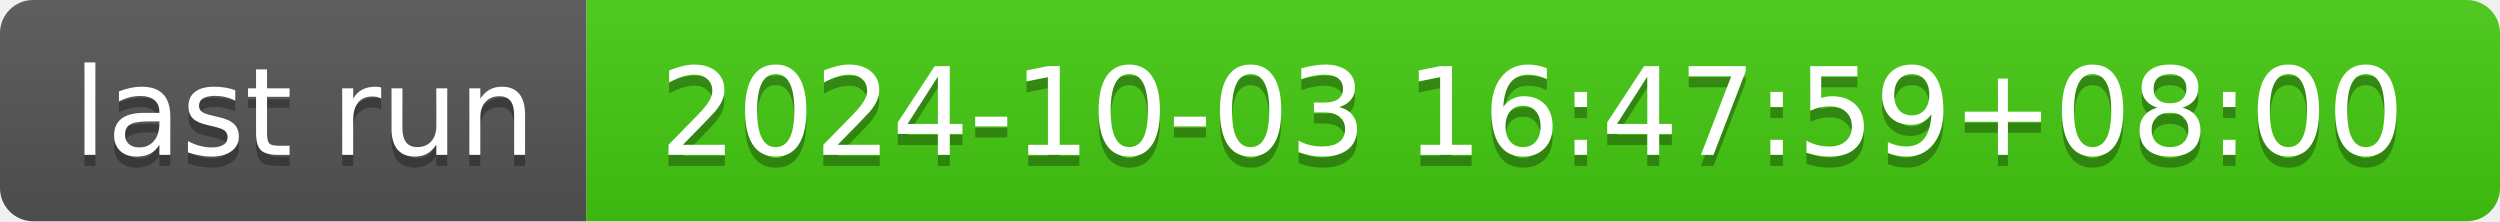
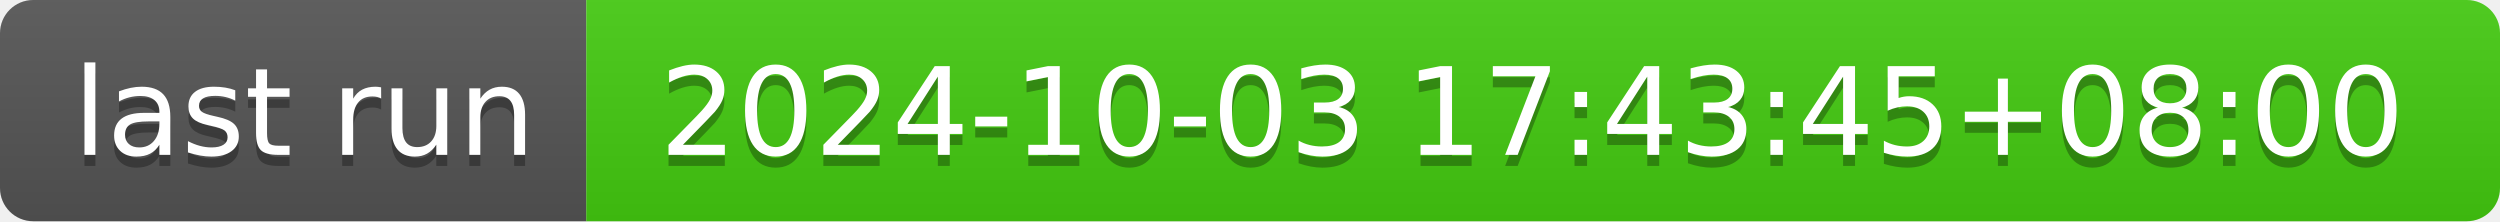
- <svg xmlns="http://www.w3.org/2000/svg" width="226" height="20" role="img" aria-label="last run: 2024-10-03 16:47:59+08:00">
+ <svg xmlns="http://www.w3.org/2000/svg" width="226" height="20" role="img" aria-label="last run: 2024-10-03 17:43:45+08:00">
  <linearGradient id="s" x2="0" y2="100%">
    <stop offset="0" stop-color="#bbb" stop-opacity=".1" />
    <stop offset="1" stop-opacity=".1" />
  </linearGradient>
  <clipPath id="r">
    <rect width="226" height="20" rx="3" fill="#fff" />
  </clipPath>
  <g clip-path="url(#r)">
    <rect width="53" height="20" fill="#555" />
    <rect x="53" width="173" height="20" fill="#4c1" />
    <rect width="226" height="20" fill="url(#s)" />
  </g>
  <g fill="#fff" text-anchor="middle" font-family="Verdana,Geneva,DejaVu Sans,sans-serif" text-rendering="geometricPrecision" font-size="110">
    <text aria-hidden="true" x="275" y="150" fill="#010101" fill-opacity=".3" transform="scale(.1)" textLength="430">last run</text>
    <text x="275" y="140" transform="scale(.1)" fill="#fff" textLength="430">last run</text>
-     <text aria-hidden="true" x="1385" y="150" fill="#010101" fill-opacity=".3" transform="scale(.1)" textLength="1630">2024-10-03 16:47:59+08:00</text>
-     <text x="1385" y="140" transform="scale(.1)" fill="#fff" textLength="1630">2024-10-03 16:47:59+08:00</text>
+     <text aria-hidden="true" x="1385" y="150" fill="#010101" fill-opacity=".3" transform="scale(.1)" textLength="1630">2024-10-03 17:43:45+08:00</text>
+     <text x="1385" y="140" transform="scale(.1)" fill="#fff" textLength="1630">2024-10-03 17:43:45+08:00</text>
  </g>
</svg>
